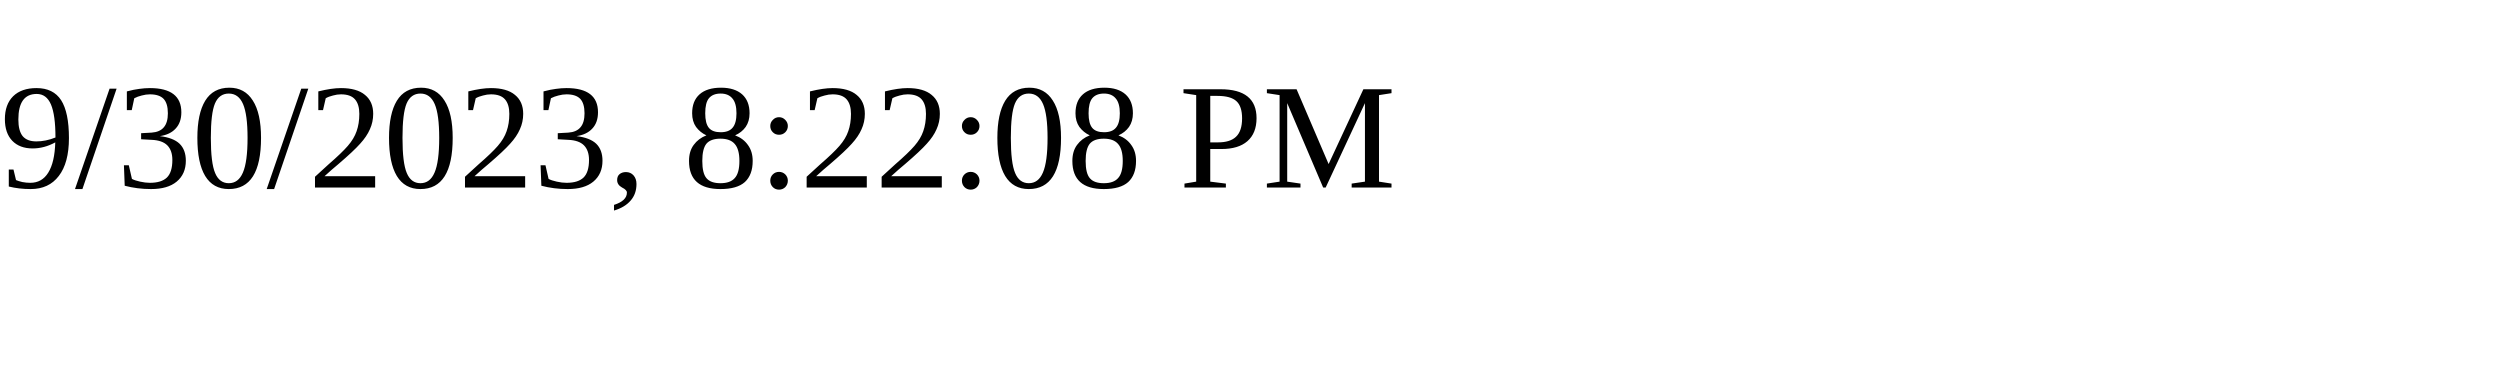
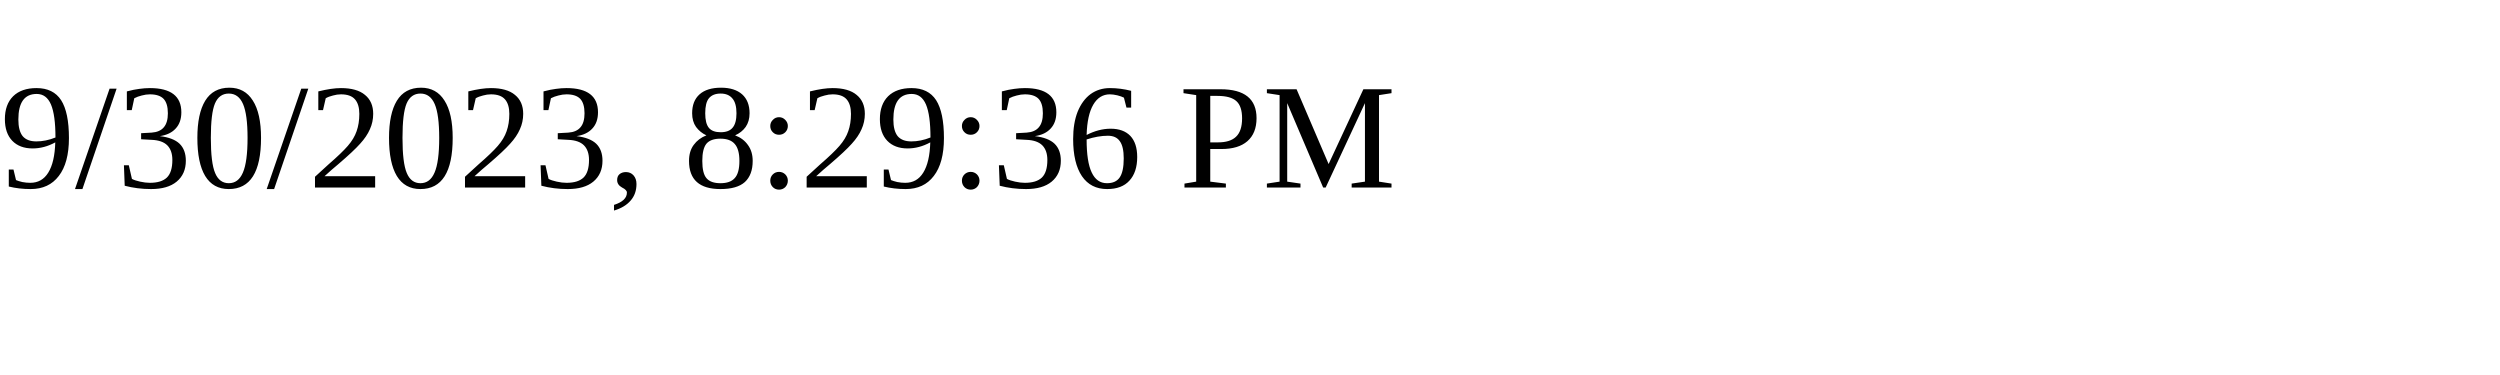
<svg xmlns="http://www.w3.org/2000/svg" height="30" width="200">
-   <text x="0" y="15">9/30/2023, 8:22:08 PM</text>
+   <text x="0" y="15">9/30/2023, 8:29:36 PM</text>
</svg>
